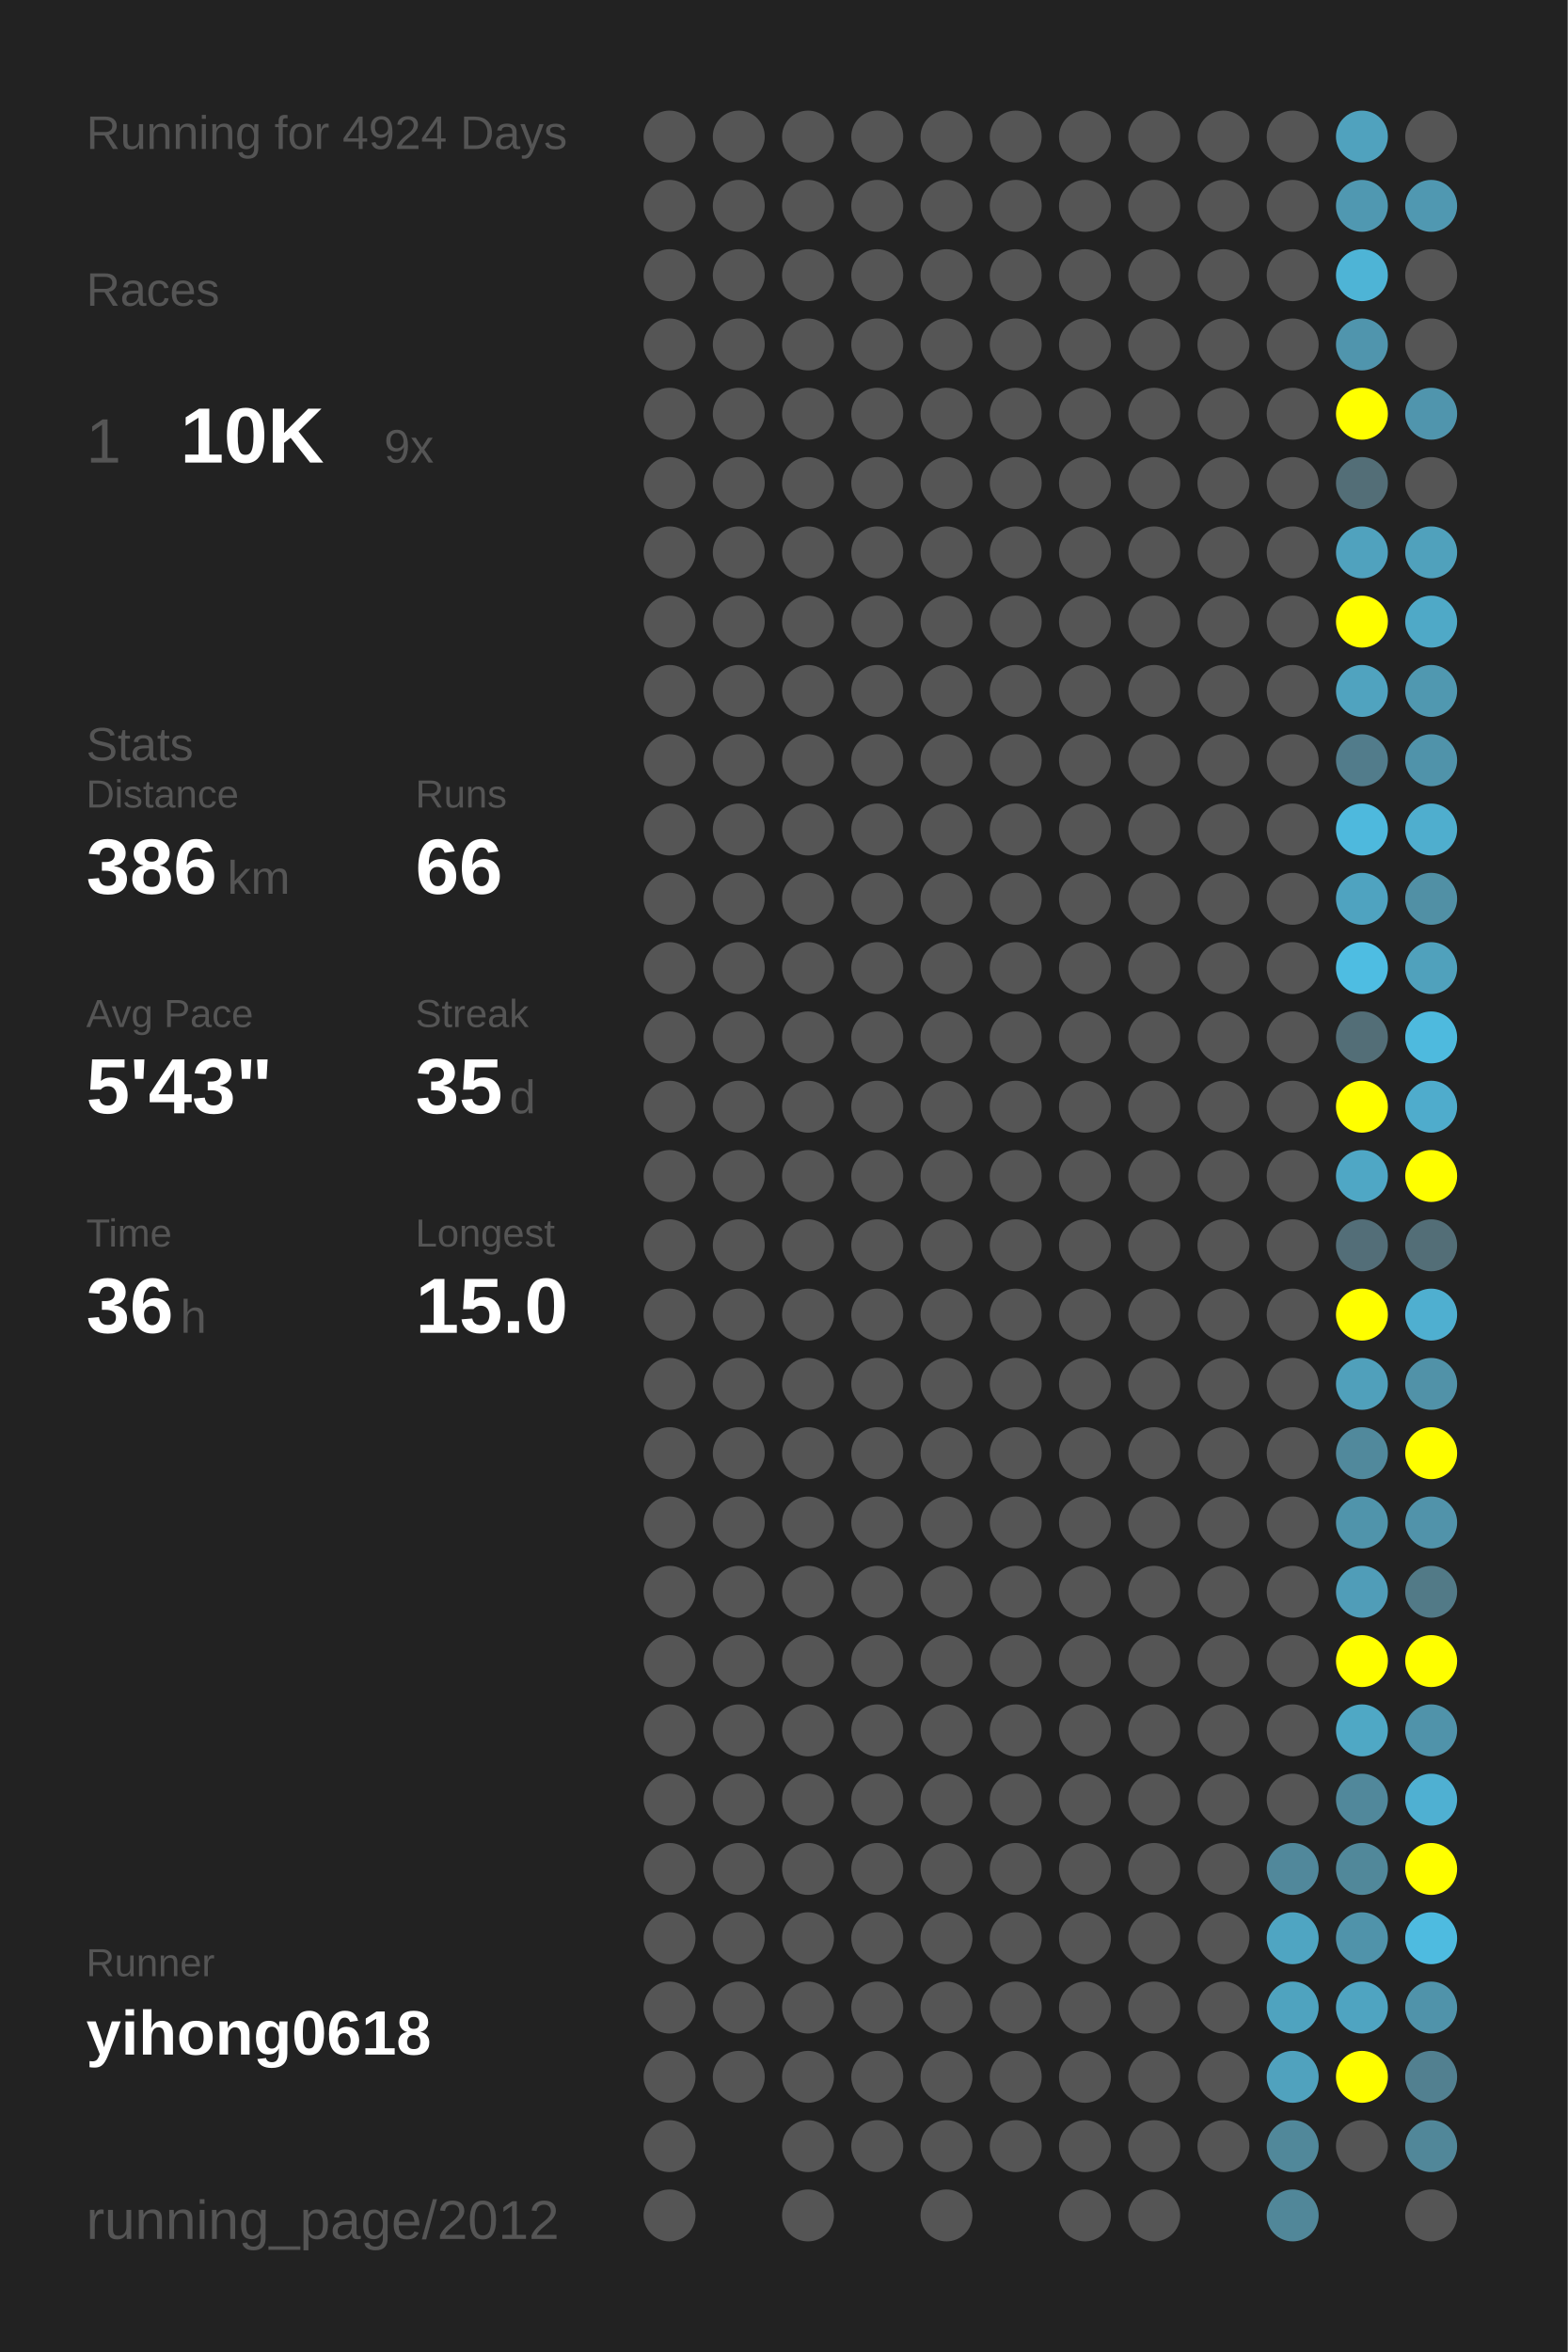
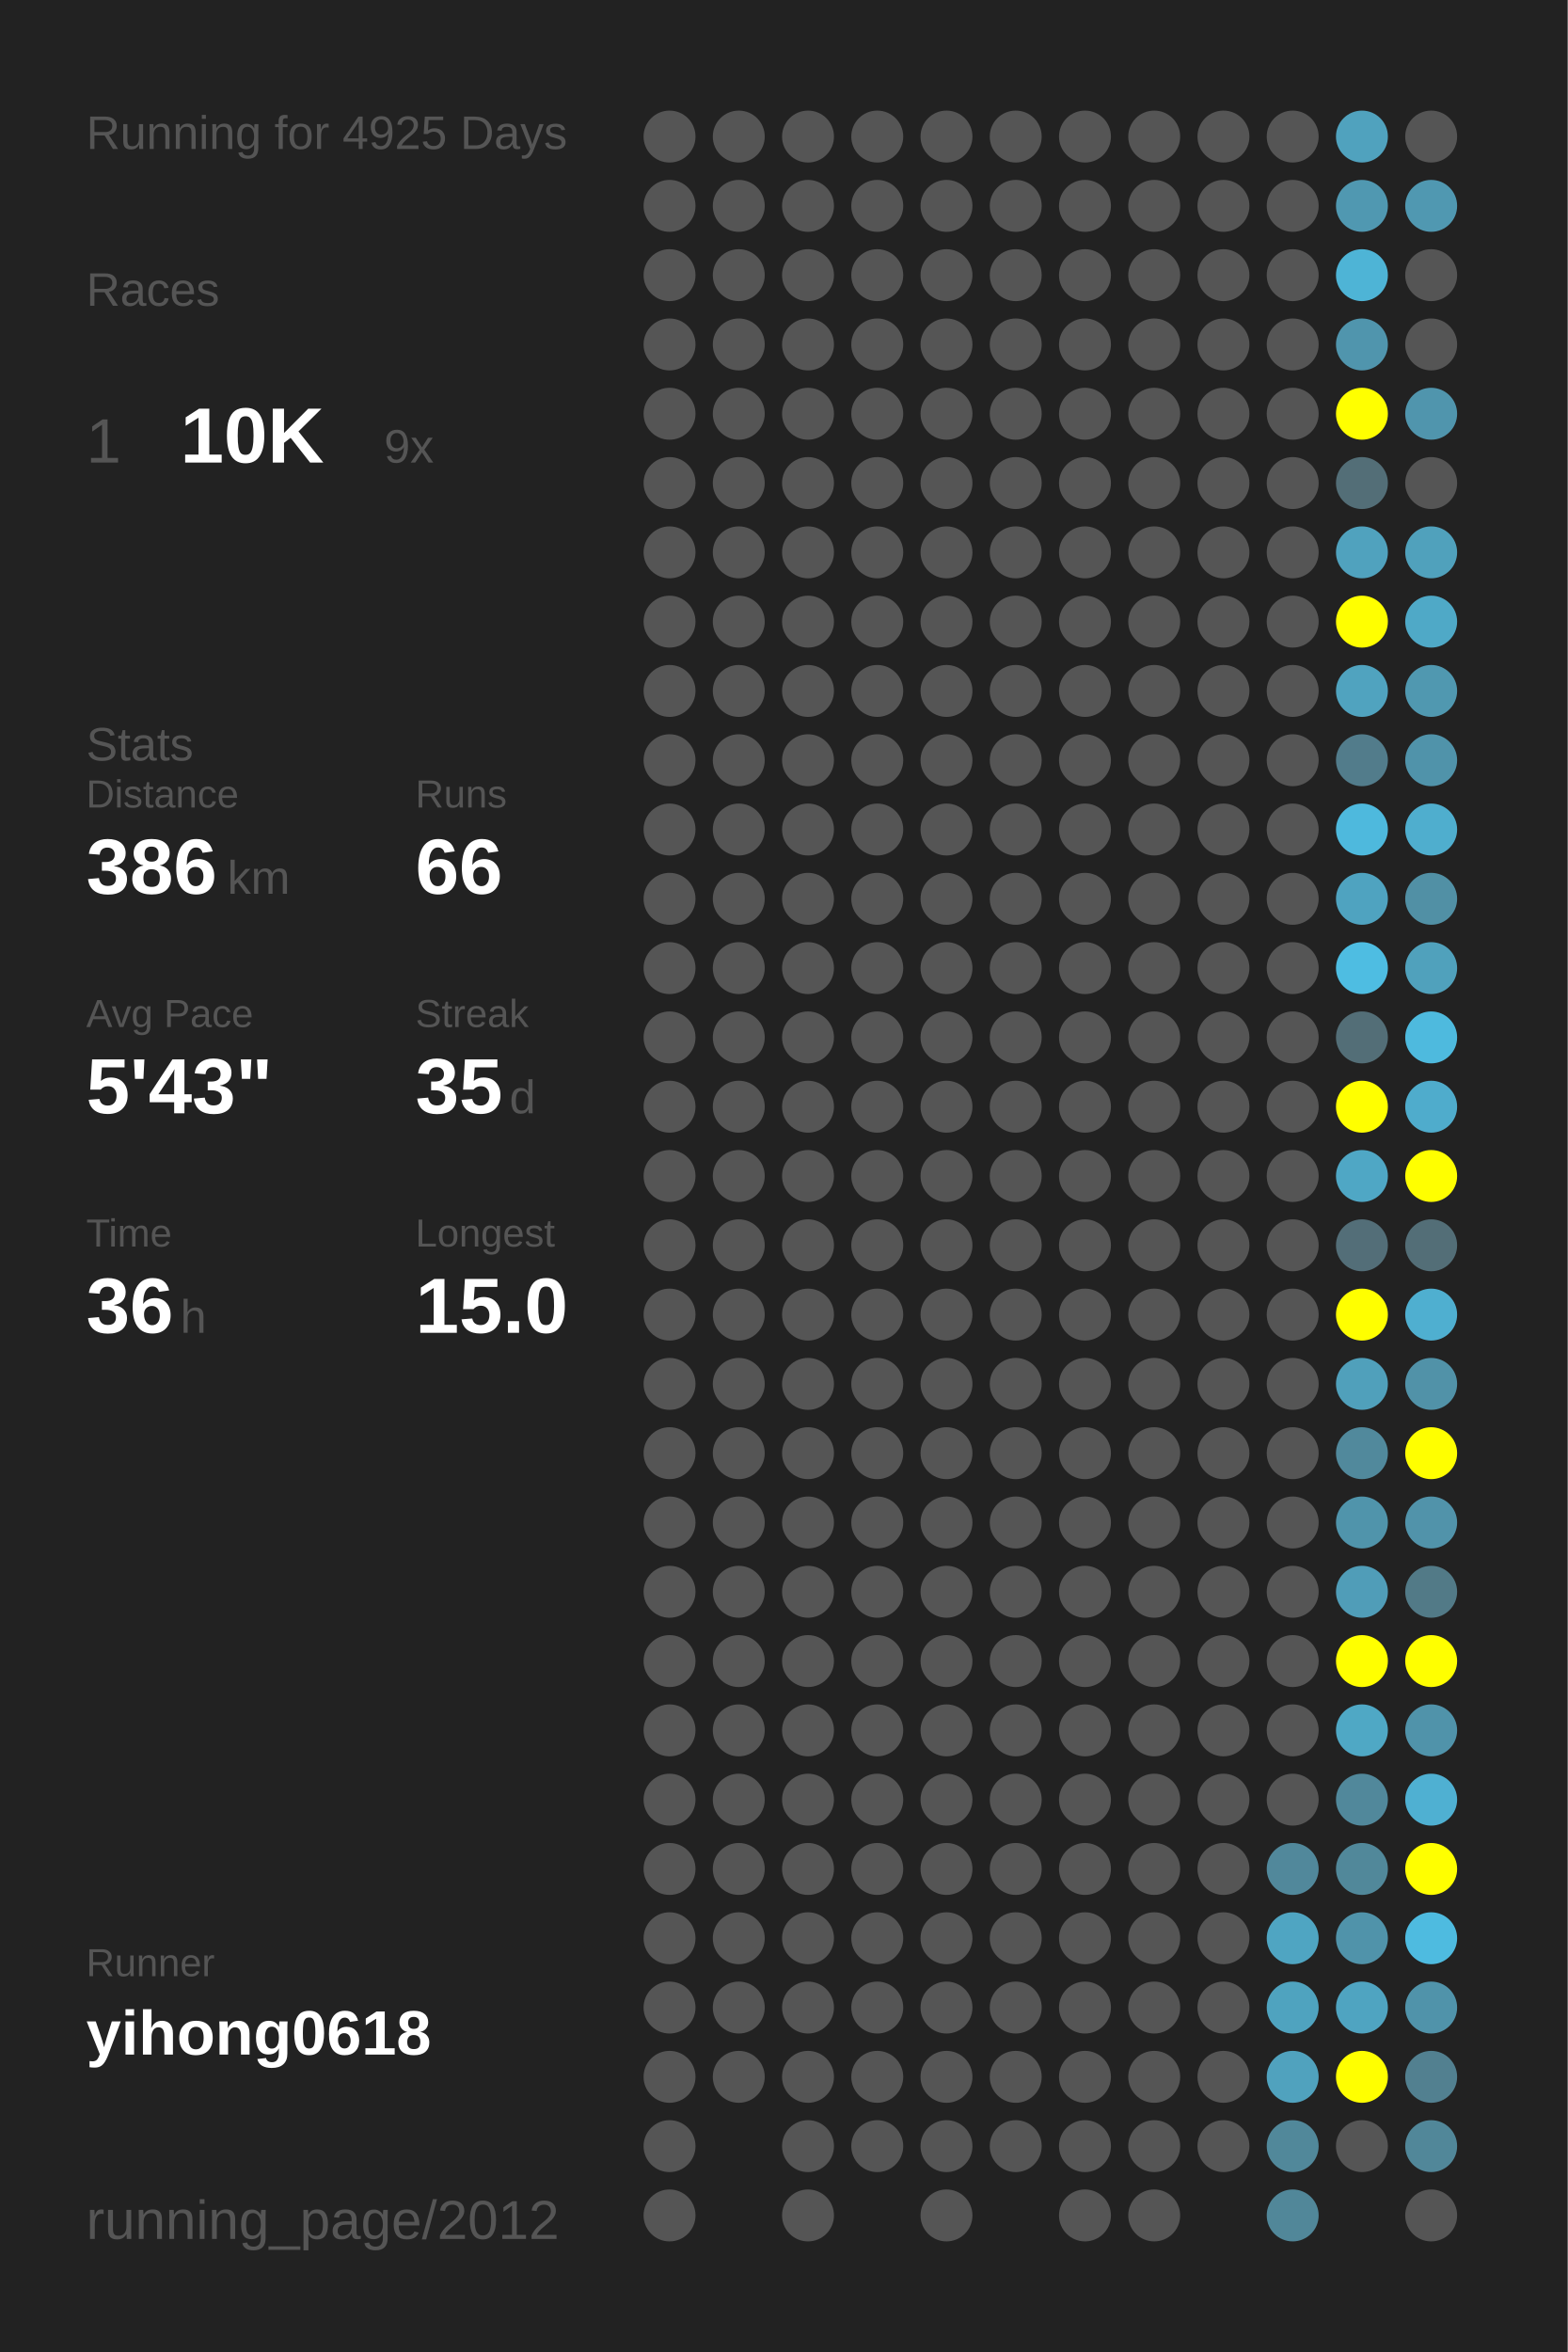
<svg xmlns="http://www.w3.org/2000/svg" baseProfile="full" height="300mm" version="1.1" viewBox="0,0,200,300" width="200mm">
  <defs />
  <rect fill="#222222" height="300" width="200" x="0" y="0" />
-   <text fill="#555555" style="font-size:6px; font-family:Arial;" x="11" y="19">Running for 4924 Days</text>
+   <text fill="#555555" style="font-size:6px; font-family:Arial;" x="11" y="19">Running for 4925 Days</text>
  <text fill="#555555" style="font-size:6px; font-family:Arial;" x="11" y="39">Races</text>
  <text fill="#555555" style="font-size:8px; font-family:Arial;" x="11" y="59">1</text>
  <text fill="#FFFFFF" style="font-size:10px; font-family:Arial; font-weight:bold;" x="23" y="59">10K</text>
  <text fill="#555555" style="font-size:6px; font-family:Arial;" x="49" y="59">9x</text>
  <text fill="#555555" style="font-size:6px; font-family:Arial;" x="11" y="97">Stats</text>
  <text fill="#555555" style="font-size:5px; font-family:Arial;" x="11" y="103">Distance</text>
  <text fill="#FFFFFF" style="font-size:10px; font-family:Arial; font-weight:bold;" x="11" y="114">386</text>
  <text fill="#555555" style="font-size:6px; font-family:Arial;" x="29" y="114">km</text>
  <text fill="#555555" style="font-size:5px; font-family:Arial;" x="53" y="103">Runs</text>
  <text fill="#FFFFFF" style="font-size:10px; font-family:Arial; font-weight:bold;" x="53" y="114">66</text>
  <text fill="#555555" style="font-size:5px; font-family:Arial;" x="11" y="131">Avg Pace</text>
  <text fill="#FFFFFF" style="font-size:10px; font-family:Arial; font-weight:bold;" x="11" y="142">5'43"</text>
  <text fill="#555555" style="font-size:5px; font-family:Arial;" x="53" y="131">Streak</text>
  <text fill="#FFFFFF" style="font-size:10px; font-family:Arial; font-weight:bold;" x="53" y="142">35</text>
  <text fill="#555555" style="font-size:6px; font-family:Arial;" x="65" y="142">d</text>
  <text fill="#555555" style="font-size:5px; font-family:Arial;" x="11" y="159">Time</text>
  <text fill="#FFFFFF" style="font-size:10px; font-family:Arial; font-weight:bold;" x="11" y="170">36</text>
  <text fill="#555555" style="font-size:6px; font-family:Arial;" x="23" y="170">h</text>
  <text fill="#555555" style="font-size:5px; font-family:Arial;" x="53" y="159">Longest</text>
  <text fill="#FFFFFF" style="font-size:10px; font-family:Arial; font-weight:bold;" x="53" y="170">15.0</text>
  <text fill="#555555" style="font-size:5px; font-family:Arial;" x="11" y="252.065">Runner</text>
  <text fill="#FFFFFF" style="font-size:8px; font-family:Arial; font-weight:bold;" x="11" y="262.065">yihong0618</text>
  <text fill="#555555" style="font-size:7px; font-family:Arial;" x="11" y="285.581">running_page/2012</text>
  <circle cx="85.417" cy="17.419" fill="#555555" r="3.312" />
  <circle cx="85.417" cy="26.258" fill="#555555" r="3.312" />
  <circle cx="85.417" cy="35.097" fill="#555555" r="3.312" />
  <circle cx="85.417" cy="43.935" fill="#555555" r="3.312" />
  <circle cx="85.417" cy="52.774" fill="#555555" r="3.312" />
  <circle cx="85.417" cy="61.613" fill="#555555" r="3.312" />
  <circle cx="85.417" cy="70.452" fill="#555555" r="3.312" />
  <circle cx="85.417" cy="79.29" fill="#555555" r="3.312" />
  <circle cx="85.417" cy="88.129" fill="#555555" r="3.312" />
  <circle cx="85.417" cy="96.968" fill="#555555" r="3.312" />
  <circle cx="85.417" cy="105.806" fill="#555555" r="3.312" />
  <circle cx="85.417" cy="114.645" fill="#555555" r="3.312" />
  <circle cx="85.417" cy="123.484" fill="#555555" r="3.312" />
  <circle cx="85.417" cy="132.323" fill="#555555" r="3.312" />
  <circle cx="85.417" cy="141.161" fill="#555555" r="3.312" />
  <circle cx="85.417" cy="150" fill="#555555" r="3.312" />
  <circle cx="85.417" cy="158.839" fill="#555555" r="3.312" />
  <circle cx="85.417" cy="167.677" fill="#555555" r="3.312" />
  <circle cx="85.417" cy="176.516" fill="#555555" r="3.312" />
  <circle cx="85.417" cy="185.355" fill="#555555" r="3.312" />
  <circle cx="85.417" cy="194.194" fill="#555555" r="3.312" />
  <circle cx="85.417" cy="203.032" fill="#555555" r="3.312" />
  <circle cx="85.417" cy="211.871" fill="#555555" r="3.312" />
  <circle cx="85.417" cy="220.71" fill="#555555" r="3.312" />
  <circle cx="85.417" cy="229.548" fill="#555555" r="3.312" />
  <circle cx="85.417" cy="238.387" fill="#555555" r="3.312" />
  <circle cx="85.417" cy="247.226" fill="#555555" r="3.312" />
  <circle cx="85.417" cy="256.065" fill="#555555" r="3.312" />
  <circle cx="85.417" cy="264.903" fill="#555555" r="3.312" />
  <circle cx="85.417" cy="273.742" fill="#555555" r="3.312" />
  <circle cx="85.417" cy="282.581" fill="#555555" r="3.312" />
  <circle cx="94.25" cy="17.419" fill="#555555" r="3.312" />
  <circle cx="94.25" cy="26.258" fill="#555555" r="3.312" />
  <circle cx="94.25" cy="35.097" fill="#555555" r="3.312" />
  <circle cx="94.25" cy="43.935" fill="#555555" r="3.312" />
  <circle cx="94.25" cy="52.774" fill="#555555" r="3.312" />
  <circle cx="94.25" cy="61.613" fill="#555555" r="3.312" />
  <circle cx="94.25" cy="70.452" fill="#555555" r="3.312" />
  <circle cx="94.25" cy="79.29" fill="#555555" r="3.312" />
  <circle cx="94.25" cy="88.129" fill="#555555" r="3.312" />
  <circle cx="94.25" cy="96.968" fill="#555555" r="3.312" />
  <circle cx="94.25" cy="105.806" fill="#555555" r="3.312" />
  <circle cx="94.25" cy="114.645" fill="#555555" r="3.312" />
  <circle cx="94.25" cy="123.484" fill="#555555" r="3.312" />
  <circle cx="94.25" cy="132.323" fill="#555555" r="3.312" />
  <circle cx="94.25" cy="141.161" fill="#555555" r="3.312" />
  <circle cx="94.25" cy="150" fill="#555555" r="3.312" />
  <circle cx="94.25" cy="158.839" fill="#555555" r="3.312" />
  <circle cx="94.25" cy="167.677" fill="#555555" r="3.312" />
  <circle cx="94.25" cy="176.516" fill="#555555" r="3.312" />
  <circle cx="94.25" cy="185.355" fill="#555555" r="3.312" />
  <circle cx="94.25" cy="194.194" fill="#555555" r="3.312" />
  <circle cx="94.25" cy="203.032" fill="#555555" r="3.312" />
  <circle cx="94.25" cy="211.871" fill="#555555" r="3.312" />
  <circle cx="94.25" cy="220.71" fill="#555555" r="3.312" />
  <circle cx="94.25" cy="229.548" fill="#555555" r="3.312" />
  <circle cx="94.25" cy="238.387" fill="#555555" r="3.312" />
  <circle cx="94.25" cy="247.226" fill="#555555" r="3.312" />
  <circle cx="94.25" cy="256.065" fill="#555555" r="3.312" />
  <circle cx="94.25" cy="264.903" fill="#555555" r="3.312" />
  <circle cx="103.083" cy="17.419" fill="#555555" r="3.312" />
  <circle cx="103.083" cy="26.258" fill="#555555" r="3.312" />
  <circle cx="103.083" cy="35.097" fill="#555555" r="3.312" />
  <circle cx="103.083" cy="43.935" fill="#555555" r="3.312" />
  <circle cx="103.083" cy="52.774" fill="#555555" r="3.312" />
  <circle cx="103.083" cy="61.613" fill="#555555" r="3.312" />
  <circle cx="103.083" cy="70.452" fill="#555555" r="3.312" />
  <circle cx="103.083" cy="79.29" fill="#555555" r="3.312" />
  <circle cx="103.083" cy="88.129" fill="#555555" r="3.312" />
  <circle cx="103.083" cy="96.968" fill="#555555" r="3.312" />
  <circle cx="103.083" cy="105.806" fill="#555555" r="3.312" />
  <circle cx="103.083" cy="114.645" fill="#555555" r="3.312" />
  <circle cx="103.083" cy="123.484" fill="#555555" r="3.312" />
  <circle cx="103.083" cy="132.323" fill="#555555" r="3.312" />
  <circle cx="103.083" cy="141.161" fill="#555555" r="3.312" />
  <circle cx="103.083" cy="150" fill="#555555" r="3.312" />
  <circle cx="103.083" cy="158.839" fill="#555555" r="3.312" />
  <circle cx="103.083" cy="167.677" fill="#555555" r="3.312" />
  <circle cx="103.083" cy="176.516" fill="#555555" r="3.312" />
  <circle cx="103.083" cy="185.355" fill="#555555" r="3.312" />
  <circle cx="103.083" cy="194.194" fill="#555555" r="3.312" />
  <circle cx="103.083" cy="203.032" fill="#555555" r="3.312" />
  <circle cx="103.083" cy="211.871" fill="#555555" r="3.312" />
  <circle cx="103.083" cy="220.71" fill="#555555" r="3.312" />
  <circle cx="103.083" cy="229.548" fill="#555555" r="3.312" />
  <circle cx="103.083" cy="238.387" fill="#555555" r="3.312" />
  <circle cx="103.083" cy="247.226" fill="#555555" r="3.312" />
  <circle cx="103.083" cy="256.065" fill="#555555" r="3.312" />
  <circle cx="103.083" cy="264.903" fill="#555555" r="3.312" />
  <circle cx="103.083" cy="273.742" fill="#555555" r="3.312" />
  <circle cx="103.083" cy="282.581" fill="#555555" r="3.312" />
  <circle cx="111.917" cy="17.419" fill="#555555" r="3.312" />
  <circle cx="111.917" cy="26.258" fill="#555555" r="3.312" />
  <circle cx="111.917" cy="35.097" fill="#555555" r="3.312" />
  <circle cx="111.917" cy="43.935" fill="#555555" r="3.312" />
  <circle cx="111.917" cy="52.774" fill="#555555" r="3.312" />
  <circle cx="111.917" cy="61.613" fill="#555555" r="3.312" />
  <circle cx="111.917" cy="70.452" fill="#555555" r="3.312" />
  <circle cx="111.917" cy="79.29" fill="#555555" r="3.312" />
  <circle cx="111.917" cy="88.129" fill="#555555" r="3.312" />
  <circle cx="111.917" cy="96.968" fill="#555555" r="3.312" />
  <circle cx="111.917" cy="105.806" fill="#555555" r="3.312" />
  <circle cx="111.917" cy="114.645" fill="#555555" r="3.312" />
  <circle cx="111.917" cy="123.484" fill="#555555" r="3.312" />
  <circle cx="111.917" cy="132.323" fill="#555555" r="3.312" />
  <circle cx="111.917" cy="141.161" fill="#555555" r="3.312" />
  <circle cx="111.917" cy="150" fill="#555555" r="3.312" />
  <circle cx="111.917" cy="158.839" fill="#555555" r="3.312" />
  <circle cx="111.917" cy="167.677" fill="#555555" r="3.312" />
  <circle cx="111.917" cy="176.516" fill="#555555" r="3.312" />
  <circle cx="111.917" cy="185.355" fill="#555555" r="3.312" />
  <circle cx="111.917" cy="194.194" fill="#555555" r="3.312" />
  <circle cx="111.917" cy="203.032" fill="#555555" r="3.312" />
  <circle cx="111.917" cy="211.871" fill="#555555" r="3.312" />
  <circle cx="111.917" cy="220.71" fill="#555555" r="3.312" />
  <circle cx="111.917" cy="229.548" fill="#555555" r="3.312" />
  <circle cx="111.917" cy="238.387" fill="#555555" r="3.312" />
  <circle cx="111.917" cy="247.226" fill="#555555" r="3.312" />
  <circle cx="111.917" cy="256.065" fill="#555555" r="3.312" />
  <circle cx="111.917" cy="264.903" fill="#555555" r="3.312" />
  <circle cx="111.917" cy="273.742" fill="#555555" r="3.312" />
  <circle cx="120.75" cy="17.419" fill="#555555" r="3.312" />
  <circle cx="120.75" cy="26.258" fill="#555555" r="3.312" />
  <circle cx="120.75" cy="35.097" fill="#555555" r="3.312" />
  <circle cx="120.75" cy="43.935" fill="#555555" r="3.312" />
  <circle cx="120.75" cy="52.774" fill="#555555" r="3.312" />
  <circle cx="120.75" cy="61.613" fill="#555555" r="3.312" />
  <circle cx="120.75" cy="70.452" fill="#555555" r="3.312" />
  <circle cx="120.75" cy="79.29" fill="#555555" r="3.312" />
  <circle cx="120.75" cy="88.129" fill="#555555" r="3.312" />
  <circle cx="120.75" cy="96.968" fill="#555555" r="3.312" />
  <circle cx="120.75" cy="105.806" fill="#555555" r="3.312" />
  <circle cx="120.75" cy="114.645" fill="#555555" r="3.312" />
  <circle cx="120.75" cy="123.484" fill="#555555" r="3.312" />
  <circle cx="120.75" cy="132.323" fill="#555555" r="3.312" />
  <circle cx="120.75" cy="141.161" fill="#555555" r="3.312" />
  <circle cx="120.75" cy="150" fill="#555555" r="3.312" />
  <circle cx="120.75" cy="158.839" fill="#555555" r="3.312" />
  <circle cx="120.75" cy="167.677" fill="#555555" r="3.312" />
  <circle cx="120.75" cy="176.516" fill="#555555" r="3.312" />
  <circle cx="120.75" cy="185.355" fill="#555555" r="3.312" />
  <circle cx="120.75" cy="194.194" fill="#555555" r="3.312" />
  <circle cx="120.75" cy="203.032" fill="#555555" r="3.312" />
  <circle cx="120.75" cy="211.871" fill="#555555" r="3.312" />
  <circle cx="120.75" cy="220.71" fill="#555555" r="3.312" />
  <circle cx="120.75" cy="229.548" fill="#555555" r="3.312" />
  <circle cx="120.75" cy="238.387" fill="#555555" r="3.312" />
  <circle cx="120.75" cy="247.226" fill="#555555" r="3.312" />
  <circle cx="120.75" cy="256.065" fill="#555555" r="3.312" />
  <circle cx="120.75" cy="264.903" fill="#555555" r="3.312" />
  <circle cx="120.75" cy="273.742" fill="#555555" r="3.312" />
  <circle cx="120.75" cy="282.581" fill="#555555" r="3.312" />
  <circle cx="129.583" cy="17.419" fill="#555555" r="3.312" />
  <circle cx="129.583" cy="26.258" fill="#555555" r="3.312" />
  <circle cx="129.583" cy="35.097" fill="#555555" r="3.312" />
  <circle cx="129.583" cy="43.935" fill="#555555" r="3.312" />
  <circle cx="129.583" cy="52.774" fill="#555555" r="3.312" />
  <circle cx="129.583" cy="61.613" fill="#555555" r="3.312" />
  <circle cx="129.583" cy="70.452" fill="#555555" r="3.312" />
  <circle cx="129.583" cy="79.29" fill="#555555" r="3.312" />
  <circle cx="129.583" cy="88.129" fill="#555555" r="3.312" />
  <circle cx="129.583" cy="96.968" fill="#555555" r="3.312" />
  <circle cx="129.583" cy="105.806" fill="#555555" r="3.312" />
  <circle cx="129.583" cy="114.645" fill="#555555" r="3.312" />
  <circle cx="129.583" cy="123.484" fill="#555555" r="3.312" />
  <circle cx="129.583" cy="132.323" fill="#555555" r="3.312" />
  <circle cx="129.583" cy="141.161" fill="#555555" r="3.312" />
  <circle cx="129.583" cy="150" fill="#555555" r="3.312" />
  <circle cx="129.583" cy="158.839" fill="#555555" r="3.312" />
  <circle cx="129.583" cy="167.677" fill="#555555" r="3.312" />
  <circle cx="129.583" cy="176.516" fill="#555555" r="3.312" />
  <circle cx="129.583" cy="185.355" fill="#555555" r="3.312" />
  <circle cx="129.583" cy="194.194" fill="#555555" r="3.312" />
  <circle cx="129.583" cy="203.032" fill="#555555" r="3.312" />
  <circle cx="129.583" cy="211.871" fill="#555555" r="3.312" />
  <circle cx="129.583" cy="220.71" fill="#555555" r="3.312" />
  <circle cx="129.583" cy="229.548" fill="#555555" r="3.312" />
  <circle cx="129.583" cy="238.387" fill="#555555" r="3.312" />
  <circle cx="129.583" cy="247.226" fill="#555555" r="3.312" />
  <circle cx="129.583" cy="256.065" fill="#555555" r="3.312" />
  <circle cx="129.583" cy="264.903" fill="#555555" r="3.312" />
  <circle cx="129.583" cy="273.742" fill="#555555" r="3.312" />
  <circle cx="138.417" cy="17.419" fill="#555555" r="3.312" />
  <circle cx="138.417" cy="26.258" fill="#555555" r="3.312" />
  <circle cx="138.417" cy="35.097" fill="#555555" r="3.312" />
  <circle cx="138.417" cy="43.935" fill="#555555" r="3.312" />
  <circle cx="138.417" cy="52.774" fill="#555555" r="3.312" />
  <circle cx="138.417" cy="61.613" fill="#555555" r="3.312" />
  <circle cx="138.417" cy="70.452" fill="#555555" r="3.312" />
  <circle cx="138.417" cy="79.29" fill="#555555" r="3.312" />
  <circle cx="138.417" cy="88.129" fill="#555555" r="3.312" />
  <circle cx="138.417" cy="96.968" fill="#555555" r="3.312" />
  <circle cx="138.417" cy="105.806" fill="#555555" r="3.312" />
  <circle cx="138.417" cy="114.645" fill="#555555" r="3.312" />
  <circle cx="138.417" cy="123.484" fill="#555555" r="3.312" />
  <circle cx="138.417" cy="132.323" fill="#555555" r="3.312" />
  <circle cx="138.417" cy="141.161" fill="#555555" r="3.312" />
  <circle cx="138.417" cy="150" fill="#555555" r="3.312" />
  <circle cx="138.417" cy="158.839" fill="#555555" r="3.312" />
  <circle cx="138.417" cy="167.677" fill="#555555" r="3.312" />
  <circle cx="138.417" cy="176.516" fill="#555555" r="3.312" />
  <circle cx="138.417" cy="185.355" fill="#555555" r="3.312" />
  <circle cx="138.417" cy="194.194" fill="#555555" r="3.312" />
  <circle cx="138.417" cy="203.032" fill="#555555" r="3.312" />
  <circle cx="138.417" cy="211.871" fill="#555555" r="3.312" />
  <circle cx="138.417" cy="220.71" fill="#555555" r="3.312" />
  <circle cx="138.417" cy="229.548" fill="#555555" r="3.312" />
  <circle cx="138.417" cy="238.387" fill="#555555" r="3.312" />
  <circle cx="138.417" cy="247.226" fill="#555555" r="3.312" />
  <circle cx="138.417" cy="256.065" fill="#555555" r="3.312" />
  <circle cx="138.417" cy="264.903" fill="#555555" r="3.312" />
  <circle cx="138.417" cy="273.742" fill="#555555" r="3.312" />
  <circle cx="138.417" cy="282.581" fill="#555555" r="3.312" />
  <circle cx="147.25" cy="17.419" fill="#555555" r="3.312" />
  <circle cx="147.25" cy="26.258" fill="#555555" r="3.312" />
  <circle cx="147.25" cy="35.097" fill="#555555" r="3.312" />
  <circle cx="147.25" cy="43.935" fill="#555555" r="3.312" />
  <circle cx="147.25" cy="52.774" fill="#555555" r="3.312" />
  <circle cx="147.25" cy="61.613" fill="#555555" r="3.312" />
  <circle cx="147.25" cy="70.452" fill="#555555" r="3.312" />
  <circle cx="147.25" cy="79.29" fill="#555555" r="3.312" />
  <circle cx="147.25" cy="88.129" fill="#555555" r="3.312" />
  <circle cx="147.25" cy="96.968" fill="#555555" r="3.312" />
  <circle cx="147.25" cy="105.806" fill="#555555" r="3.312" />
  <circle cx="147.25" cy="114.645" fill="#555555" r="3.312" />
  <circle cx="147.25" cy="123.484" fill="#555555" r="3.312" />
  <circle cx="147.25" cy="132.323" fill="#555555" r="3.312" />
  <circle cx="147.25" cy="141.161" fill="#555555" r="3.312" />
  <circle cx="147.25" cy="150" fill="#555555" r="3.312" />
  <circle cx="147.25" cy="158.839" fill="#555555" r="3.312" />
  <circle cx="147.25" cy="167.677" fill="#555555" r="3.312" />
  <circle cx="147.25" cy="176.516" fill="#555555" r="3.312" />
  <circle cx="147.25" cy="185.355" fill="#555555" r="3.312" />
  <circle cx="147.25" cy="194.194" fill="#555555" r="3.312" />
  <circle cx="147.25" cy="203.032" fill="#555555" r="3.312" />
  <circle cx="147.25" cy="211.871" fill="#555555" r="3.312" />
  <circle cx="147.25" cy="220.71" fill="#555555" r="3.312" />
  <circle cx="147.25" cy="229.548" fill="#555555" r="3.312" />
  <circle cx="147.25" cy="238.387" fill="#555555" r="3.312" />
  <circle cx="147.25" cy="247.226" fill="#555555" r="3.312" />
  <circle cx="147.25" cy="256.065" fill="#555555" r="3.312" />
  <circle cx="147.25" cy="264.903" fill="#555555" r="3.312" />
  <circle cx="147.25" cy="273.742" fill="#555555" r="3.312" />
  <circle cx="147.25" cy="282.581" fill="#555555" r="3.312" />
  <circle cx="156.083" cy="17.419" fill="#555555" r="3.312" />
  <circle cx="156.083" cy="26.258" fill="#555555" r="3.312" />
  <circle cx="156.083" cy="35.097" fill="#555555" r="3.312" />
  <circle cx="156.083" cy="43.935" fill="#555555" r="3.312" />
  <circle cx="156.083" cy="52.774" fill="#555555" r="3.312" />
  <circle cx="156.083" cy="61.613" fill="#555555" r="3.312" />
  <circle cx="156.083" cy="70.452" fill="#555555" r="3.312" />
  <circle cx="156.083" cy="79.29" fill="#555555" r="3.312" />
  <circle cx="156.083" cy="88.129" fill="#555555" r="3.312" />
  <circle cx="156.083" cy="96.968" fill="#555555" r="3.312" />
  <circle cx="156.083" cy="105.806" fill="#555555" r="3.312" />
  <circle cx="156.083" cy="114.645" fill="#555555" r="3.312" />
  <circle cx="156.083" cy="123.484" fill="#555555" r="3.312" />
  <circle cx="156.083" cy="132.323" fill="#555555" r="3.312" />
  <circle cx="156.083" cy="141.161" fill="#555555" r="3.312" />
  <circle cx="156.083" cy="150" fill="#555555" r="3.312" />
  <circle cx="156.083" cy="158.839" fill="#555555" r="3.312" />
  <circle cx="156.083" cy="167.677" fill="#555555" r="3.312" />
  <circle cx="156.083" cy="176.516" fill="#555555" r="3.312" />
  <circle cx="156.083" cy="185.355" fill="#555555" r="3.312" />
  <circle cx="156.083" cy="194.194" fill="#555555" r="3.312" />
  <circle cx="156.083" cy="203.032" fill="#555555" r="3.312" />
  <circle cx="156.083" cy="211.871" fill="#555555" r="3.312" />
  <circle cx="156.083" cy="220.71" fill="#555555" r="3.312" />
  <circle cx="156.083" cy="229.548" fill="#555555" r="3.312" />
  <circle cx="156.083" cy="238.387" fill="#555555" r="3.312" />
  <circle cx="156.083" cy="247.226" fill="#555555" r="3.312" />
  <circle cx="156.083" cy="256.065" fill="#555555" r="3.312" />
  <circle cx="156.083" cy="264.903" fill="#555555" r="3.312" />
  <circle cx="156.083" cy="273.742" fill="#555555" r="3.312" />
  <circle cx="164.917" cy="17.419" fill="#555555" r="3.312" />
  <circle cx="164.917" cy="26.258" fill="#555555" r="3.312" />
  <circle cx="164.917" cy="35.097" fill="#555555" r="3.312" />
  <circle cx="164.917" cy="43.935" fill="#555555" r="3.312" />
  <circle cx="164.917" cy="52.774" fill="#555555" r="3.312" />
  <circle cx="164.917" cy="61.613" fill="#555555" r="3.312" />
  <circle cx="164.917" cy="70.452" fill="#555555" r="3.312" />
  <circle cx="164.917" cy="79.29" fill="#555555" r="3.312" />
  <circle cx="164.917" cy="88.129" fill="#555555" r="3.312" />
  <circle cx="164.917" cy="96.968" fill="#555555" r="3.312" />
  <circle cx="164.917" cy="105.806" fill="#555555" r="3.312" />
  <circle cx="164.917" cy="114.645" fill="#555555" r="3.312" />
  <circle cx="164.917" cy="123.484" fill="#555555" r="3.312" />
  <circle cx="164.917" cy="132.323" fill="#555555" r="3.312" />
  <circle cx="164.917" cy="141.161" fill="#555555" r="3.312" />
  <circle cx="164.917" cy="150" fill="#555555" r="3.312" />
  <circle cx="164.917" cy="158.839" fill="#555555" r="3.312" />
  <circle cx="164.917" cy="167.677" fill="#555555" r="3.312" />
  <circle cx="164.917" cy="176.516" fill="#555555" r="3.312" />
  <circle cx="164.917" cy="185.355" fill="#555555" r="3.312" />
  <circle cx="164.917" cy="194.194" fill="#555555" r="3.312" />
  <circle cx="164.917" cy="203.032" fill="#555555" r="3.312" />
  <circle cx="164.917" cy="211.871" fill="#555555" r="3.312" />
  <circle cx="164.917" cy="220.71" fill="#555555" r="3.312" />
  <circle cx="164.917" cy="229.548" fill="#555555" r="3.312" />
  <circle cx="164.917" cy="238.387" fill="#51889b" r="3.312" />
  <circle cx="164.917" cy="247.226" fill="#4fa5c2" r="3.312" />
  <circle cx="164.917" cy="256.065" fill="#4fa3bf" r="3.312" />
  <circle cx="164.917" cy="264.903" fill="#50a2be" r="3.312" />
  <circle cx="164.917" cy="273.742" fill="#51889a" r="3.312" />
  <circle cx="164.917" cy="282.581" fill="#518799" r="3.312" />
  <circle cx="173.75" cy="17.419" fill="#50a2be" r="3.312" />
  <circle cx="173.75" cy="26.258" fill="#5098b1" r="3.312" />
  <circle cx="173.75" cy="35.097" fill="#4eb4d6" r="3.312" />
  <circle cx="173.75" cy="43.935" fill="#5095ad" r="3.312" />
  <circle cx="173.75" cy="52.774" fill="#FFFF00" r="3.312" />
  <circle cx="173.75" cy="61.613" fill="#536e77" r="3.312" />
  <circle cx="173.75" cy="70.452" fill="#50a2be" r="3.312" />
  <circle cx="173.75" cy="79.29" fill="#FFFF00" r="3.312" />
  <circle cx="173.75" cy="88.129" fill="#50a3bf" r="3.312" />
  <circle cx="173.75" cy="96.968" fill="#527c8b" r="3.312" />
  <circle cx="173.75" cy="105.806" fill="#4eb9dd" r="3.312" />
  <circle cx="173.75" cy="114.645" fill="#4fa3c0" r="3.312" />
  <circle cx="173.75" cy="123.484" fill="#4ebde2" r="3.312" />
  <circle cx="173.75" cy="132.323" fill="#536e77" r="3.312" />
  <circle cx="173.75" cy="141.161" fill="#FFFF00" r="3.312" />
  <circle cx="173.75" cy="150" fill="#4fa7c5" r="3.312" />
  <circle cx="173.75" cy="158.839" fill="#536e78" r="3.312" />
  <circle cx="173.75" cy="167.677" fill="#FFFF00" r="3.312" />
  <circle cx="173.75" cy="176.516" fill="#50a0bb" r="3.312" />
  <circle cx="173.75" cy="185.355" fill="#51899c" r="3.312" />
  <circle cx="173.75" cy="194.194" fill="#5094ab" r="3.312" />
  <circle cx="173.75" cy="203.032" fill="#509db8" r="3.312" />
  <circle cx="173.75" cy="211.871" fill="#FFFF00" r="3.312" />
  <circle cx="173.75" cy="220.71" fill="#4fa8c5" r="3.312" />
  <circle cx="173.75" cy="229.548" fill="#51889b" r="3.312" />
  <circle cx="173.75" cy="238.387" fill="#51889a" r="3.312" />
  <circle cx="173.75" cy="247.226" fill="#5093aa" r="3.312" />
  <circle cx="173.75" cy="256.065" fill="#4fa4c1" r="3.312" />
  <circle cx="173.75" cy="264.903" fill="#FFFF00" r="3.312" />
  <circle cx="173.75" cy="273.742" fill="#555555" r="3.312" />
  <circle cx="182.583" cy="17.419" fill="#555555" r="3.312" />
  <circle cx="182.583" cy="26.258" fill="#5098b1" r="3.312" />
  <circle cx="182.583" cy="35.097" fill="#555555" r="3.312" />
  <circle cx="182.583" cy="43.935" fill="#555555" r="3.312" />
  <circle cx="182.583" cy="52.774" fill="#5095ad" r="3.312" />
  <circle cx="182.583" cy="61.613" fill="#555555" r="3.312" />
  <circle cx="182.583" cy="70.452" fill="#50a1bc" r="3.312" />
  <circle cx="182.583" cy="79.29" fill="#4fa9c7" r="3.312" />
  <circle cx="182.583" cy="88.129" fill="#5098b0" r="3.312" />
  <circle cx="182.583" cy="96.968" fill="#5093aa" r="3.312" />
  <circle cx="182.583" cy="105.806" fill="#4faece" r="3.312" />
  <circle cx="182.583" cy="114.645" fill="#5190a5" r="3.312" />
  <circle cx="182.583" cy="123.484" fill="#50a1bc" r="3.312" />
  <circle cx="182.583" cy="132.323" fill="#4ebade" r="3.312" />
  <circle cx="182.583" cy="141.161" fill="#4faccc" r="3.312" />
  <circle cx="182.583" cy="150" fill="#FFFF00" r="3.312" />
  <circle cx="182.583" cy="158.839" fill="#536e77" r="3.312" />
  <circle cx="182.583" cy="167.677" fill="#4fafd0" r="3.312" />
  <circle cx="182.583" cy="176.516" fill="#5192a8" r="3.312" />
  <circle cx="182.583" cy="185.355" fill="#FFFF00" r="3.312" />
  <circle cx="182.583" cy="194.194" fill="#5193aa" r="3.312" />
  <circle cx="182.583" cy="203.032" fill="#527a87" r="3.312" />
  <circle cx="182.583" cy="211.871" fill="#FFFF00" r="3.312" />
  <circle cx="182.583" cy="220.71" fill="#5093aa" r="3.312" />
  <circle cx="182.583" cy="229.548" fill="#4fb0d2" r="3.312" />
  <circle cx="182.583" cy="238.387" fill="#FFFF00" r="3.312" />
  <circle cx="182.583" cy="247.226" fill="#4ebbe0" r="3.312" />
  <circle cx="182.583" cy="256.065" fill="#5093aa" r="3.312" />
  <circle cx="182.583" cy="264.903" fill="#528090" r="3.312" />
  <circle cx="182.583" cy="273.742" fill="#518799" r="3.312" />
  <circle cx="182.583" cy="282.581" fill="#555555" r="3.312" />
</svg>
